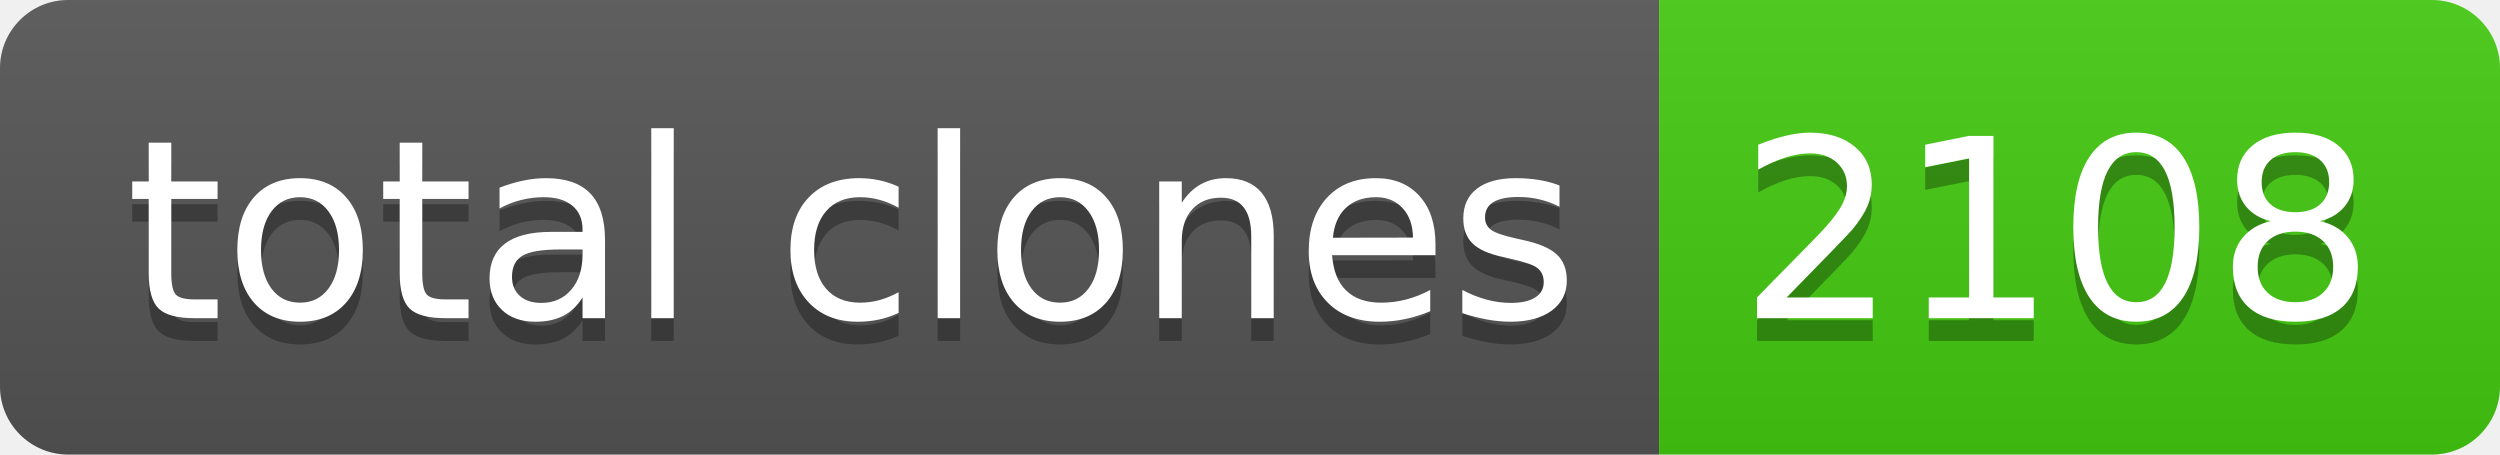
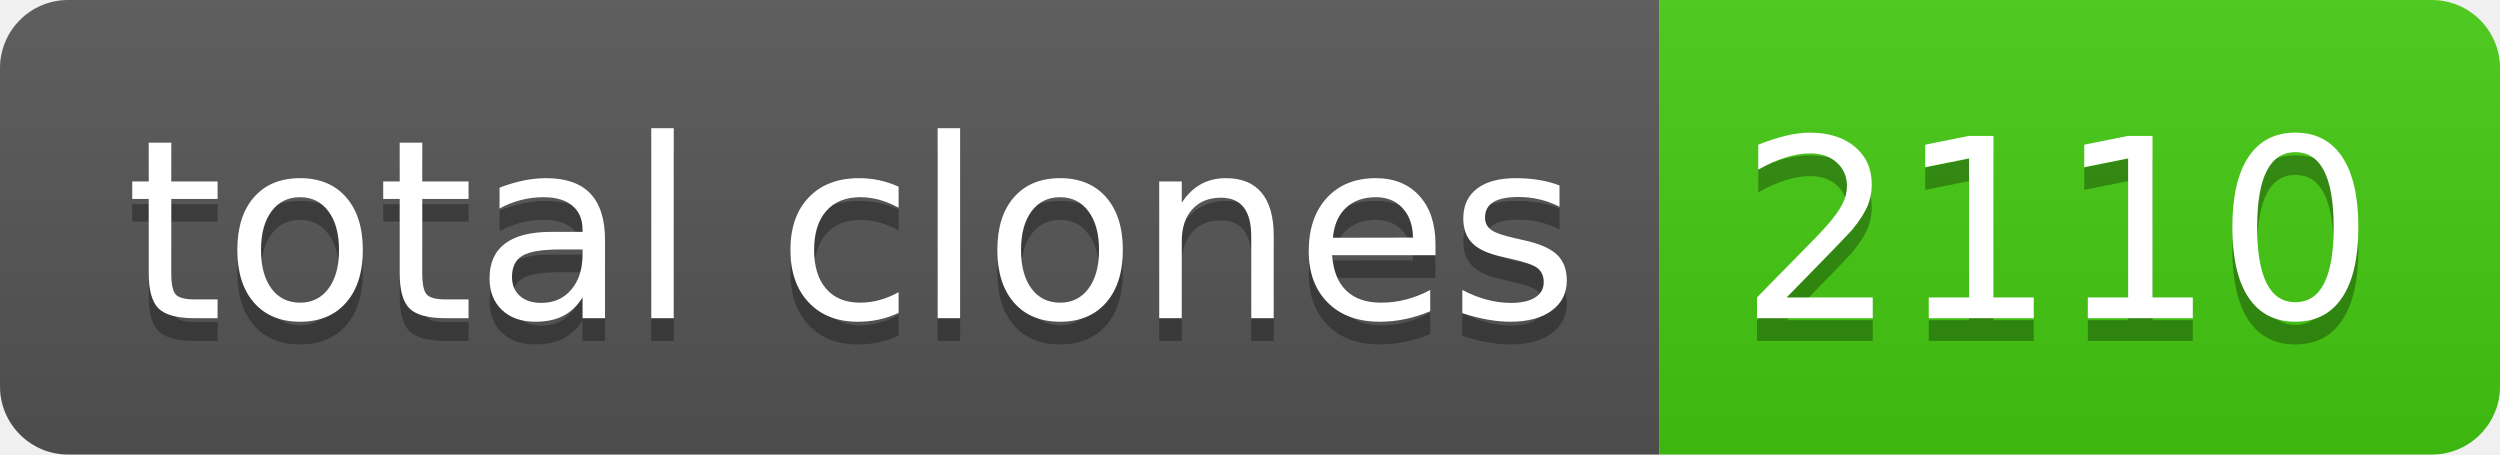
- <svg xmlns="http://www.w3.org/2000/svg" width="110" height="20" role="img" aria-label="total clones: 2108">
+ <svg xmlns="http://www.w3.org/2000/svg" width="110" height="20" role="img" aria-label="total clones: 2110">
  <linearGradient id="s" x2="0" y2="100%">
    <stop offset="0" stop-color="#bbb" stop-opacity=".1" />
    <stop offset="1" stop-opacity=".1" />
  </linearGradient>
  <clipPath id="r">
    <rect width="110" height="20" rx="3" fill="#fff" />
  </clipPath>
  <g clip-path="url(#r)">
    <rect width="73" height="20" fill="#555" />
    <rect x="73" width="37" height="20" fill="#4c1" />
    <rect width="110" height="20" fill="url(#s)" />
  </g>
  <g fill="#fff" text-anchor="middle" font-family="Verdana,Geneva,DejaVu Sans,sans-serif" text-rendering="geometricPrecision" font-size="110">
    <text aria-hidden="true" x="375" y="150" fill="#010101" fill-opacity=".3" transform="scale(.1)" textLength="630">total clones</text>
    <text x="375" y="140" transform="scale(.1)" fill="#fff" textLength="630">total clones</text>
-     <text aria-hidden="true" x="905" y="150" fill="#010101" fill-opacity=".3" transform="scale(.1)" textLength="270">2108</text>
-     <text x="905" y="140" transform="scale(.1)" fill="#fff" textLength="270">2108</text>
+     <text aria-hidden="true" x="905" y="150" fill="#010101" fill-opacity=".3" transform="scale(.1)" textLength="270">2110</text>
+     <text x="905" y="140" transform="scale(.1)" fill="#fff" textLength="270">2110</text>
  </g>
</svg>
